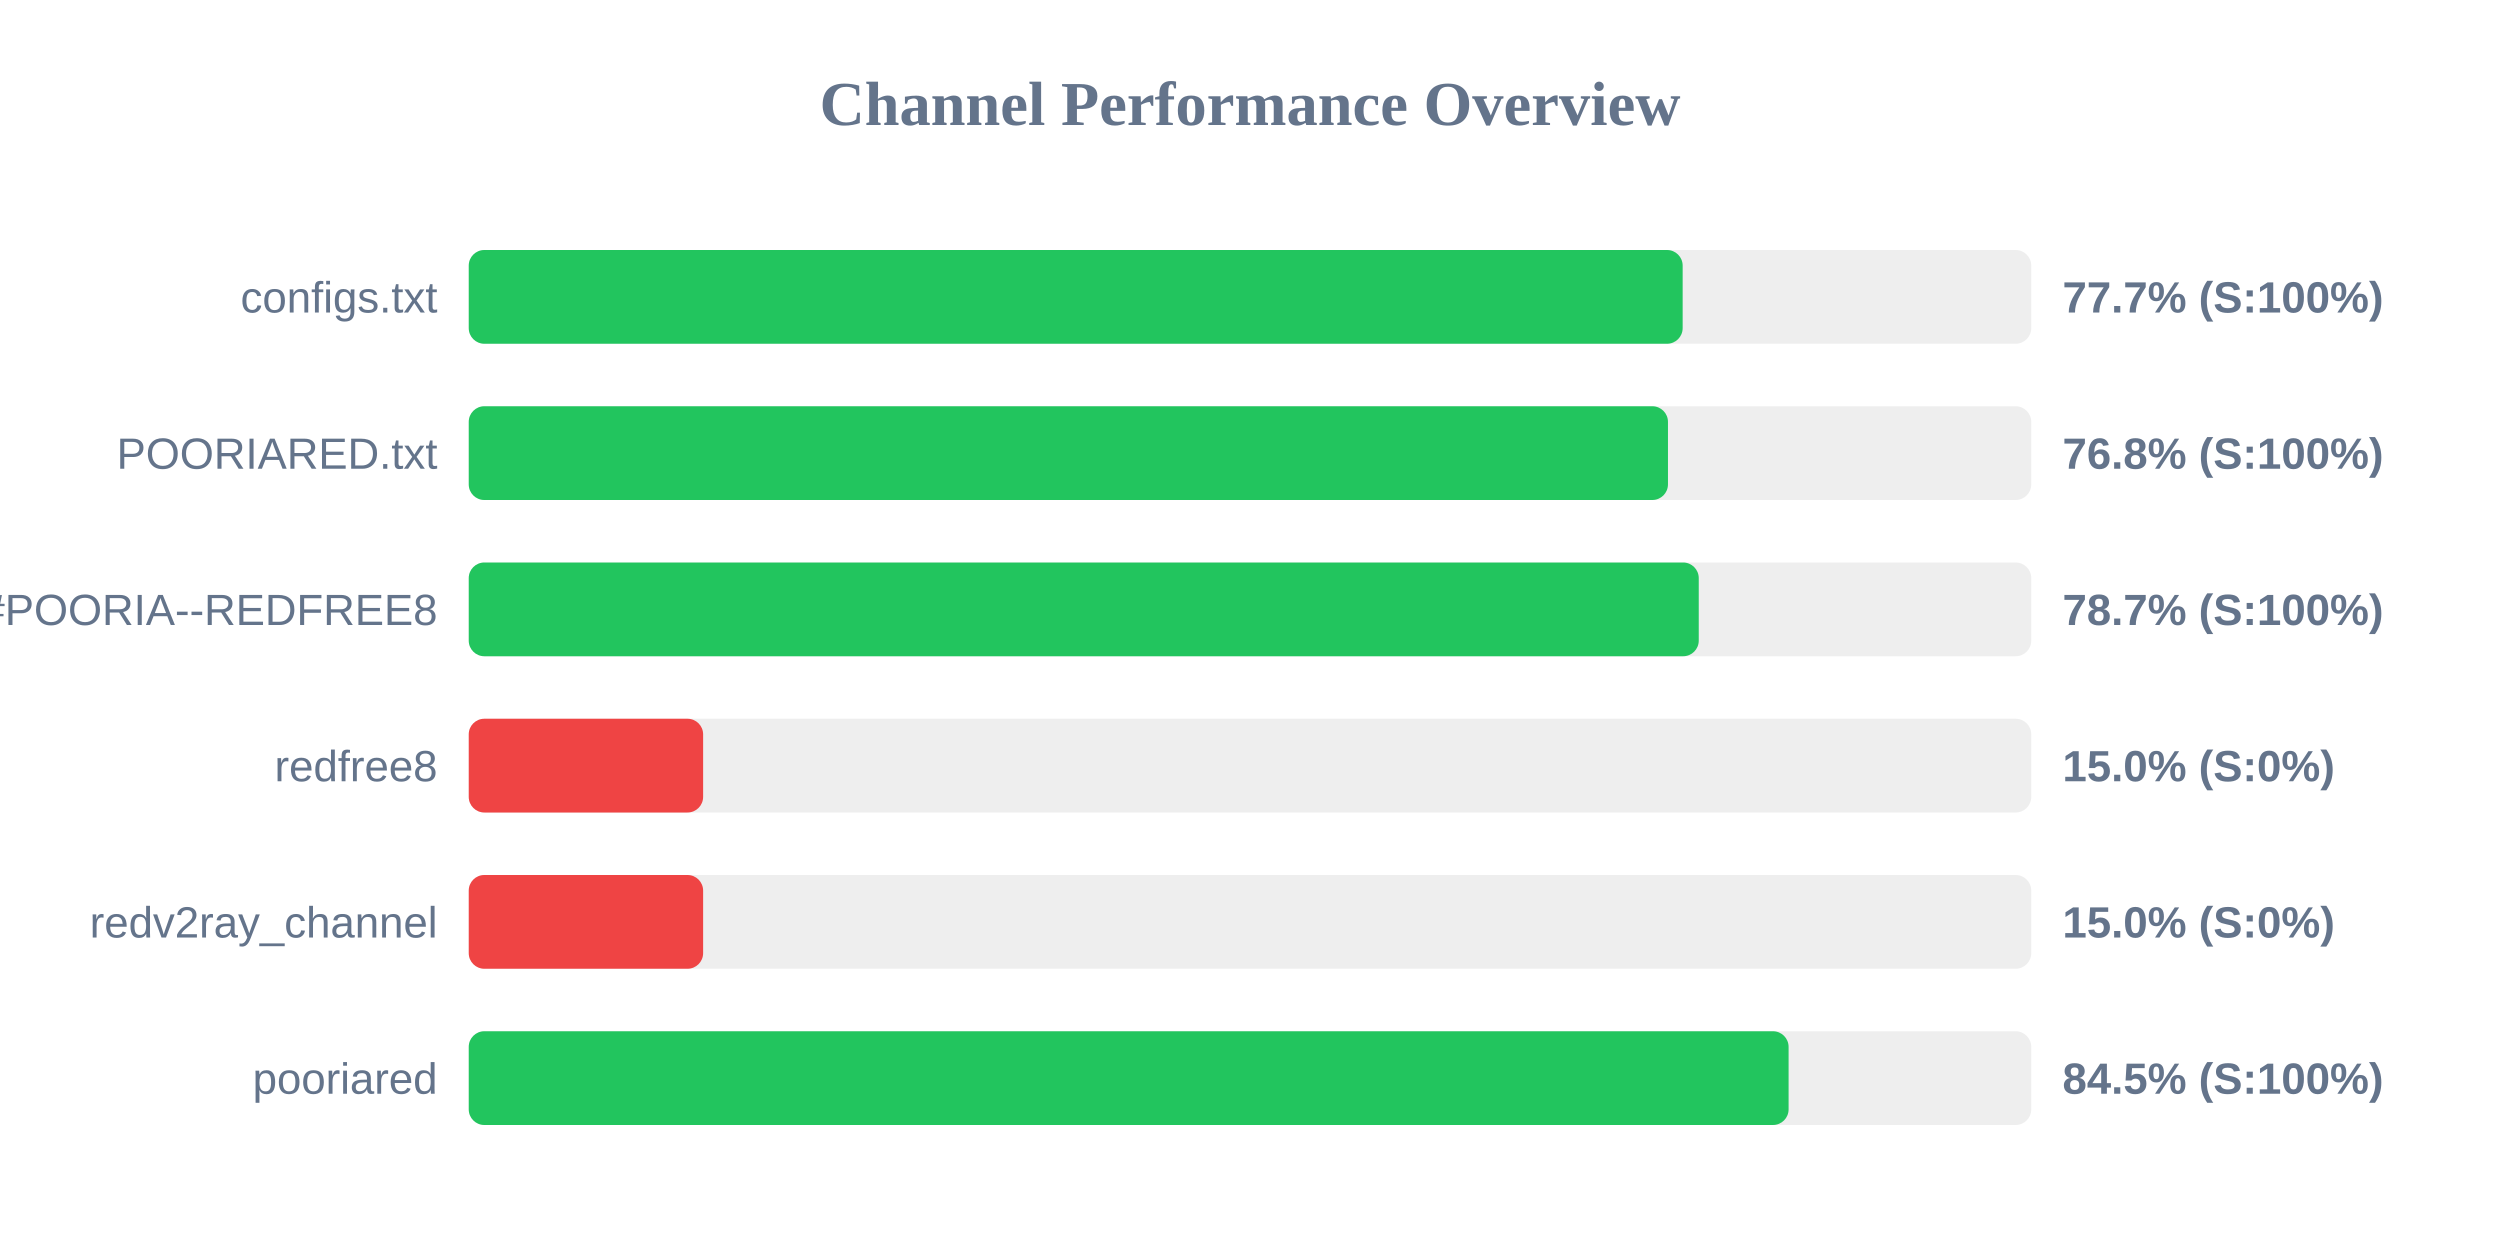
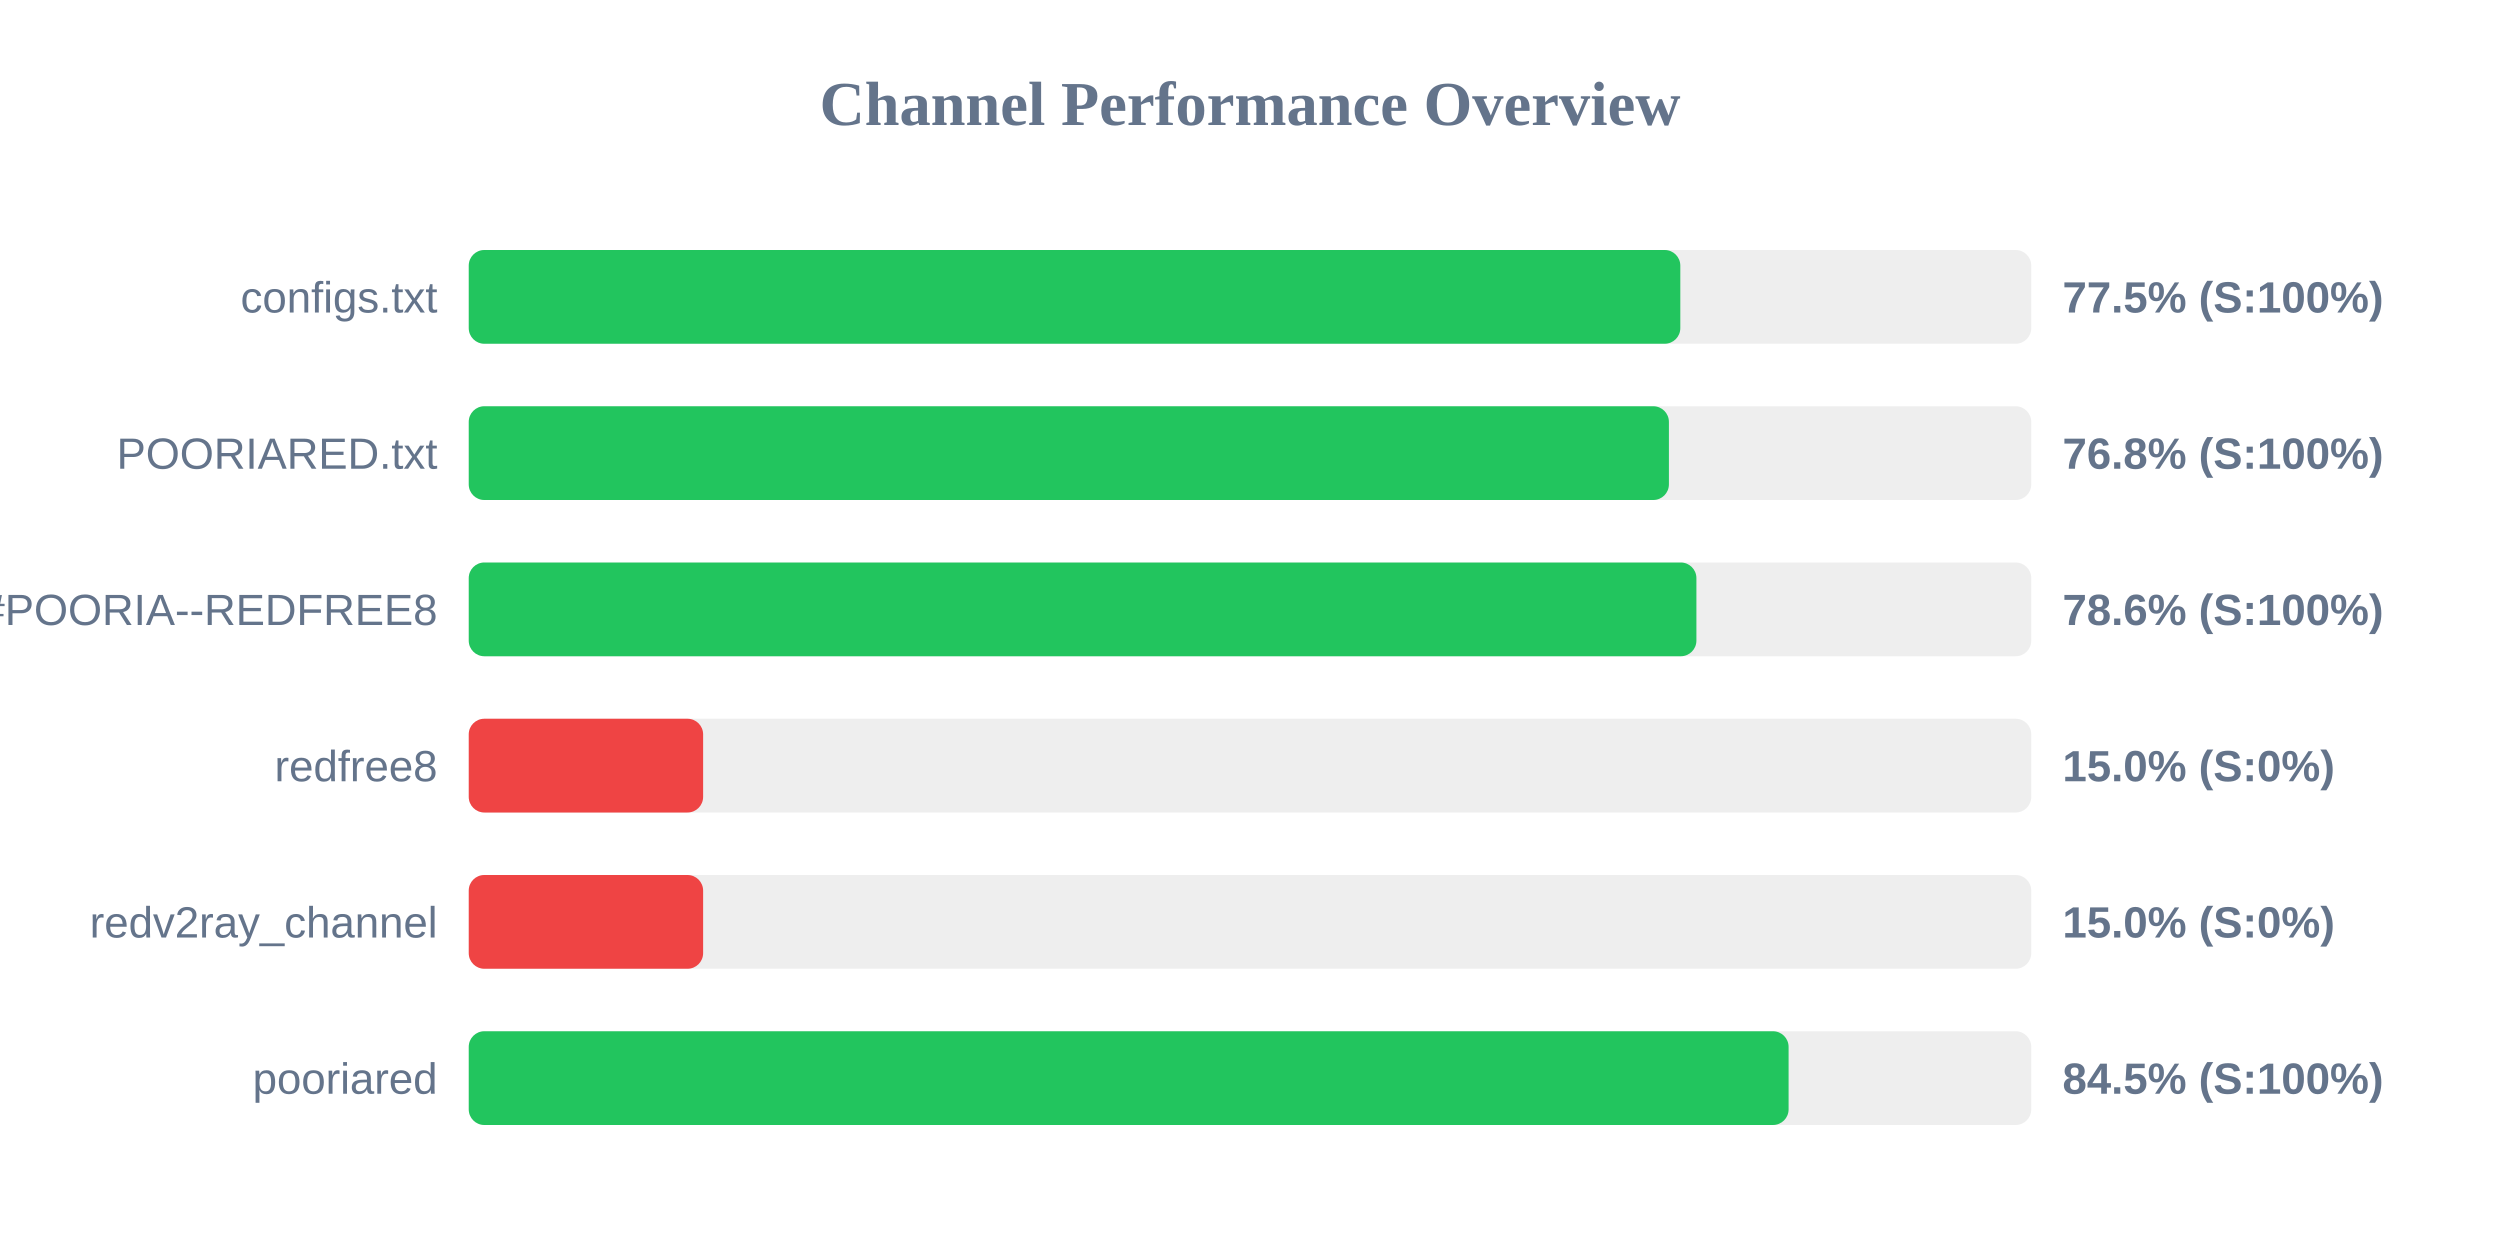
<svg xmlns="http://www.w3.org/2000/svg" width="800" height="400" version="1.1">
  <style>
        .row { font: 14px Arial; fill: #64748b; }
        .score { font: bold 14px Arial; fill: #64748b; }
    </style>
  <text x="400" y="40" text-anchor="middle" font-size="20px" font-weight="bold" fill="#64748b">Channel Performance Overview</text>
  <rect x="150" y="80" width="500" height="30" fill="#eee" rx="5" />
-   <rect x="150" y="80" width="388.45" height="30" fill="#22c55e" rx="5" />
+   <rect x="150" y="80" width="387.7" height="30" fill="#22c55e" rx="5" />
  <text x="140" y="100" text-anchor="end" class="row">configs.txt</text>
-   <text x="660" y="100" text-anchor="start" class="score">77.7% (S:100%)</text>
+   <text x="660" y="100" text-anchor="start" class="score">77.5% (S:100%)</text>
  <rect x="150" y="130" width="500" height="30" fill="#eee" rx="5" />
-   <rect x="150" y="130" width="383.75" height="30" fill="#22c55e" rx="5" />
+   <rect x="150" y="130" width="384.05" height="30" fill="#22c55e" rx="5" />
  <text x="140" y="150" text-anchor="end" class="row">POORIARED.txt</text>
  <text x="660" y="150" text-anchor="start" class="score">76.8% (S:100%)</text>
  <rect x="150" y="180" width="500" height="30" fill="#eee" rx="5" />
-   <rect x="150" y="180" width="393.6" height="30" fill="#22c55e" rx="5" />
+   <rect x="150" y="180" width="392.85" height="30" fill="#22c55e" rx="5" />
  <text x="140" y="200" text-anchor="end" class="row">POORIA--REDFREE8.txt#POORIA--REDFREE8</text>
-   <text x="660" y="200" text-anchor="start" class="score">78.7% (S:100%)</text>
+   <text x="660" y="200" text-anchor="start" class="score">78.6% (S:100%)</text>
  <rect x="150" y="230" width="500" height="30" fill="#eee" rx="5" />
  <rect x="150" y="230" width="75.0" height="30" fill="#ef4444" rx="5" />
  <text x="140" y="250" text-anchor="end" class="row">redfree8</text>
  <text x="660" y="250" text-anchor="start" class="score">15.0% (S:0%)</text>
  <rect x="150" y="280" width="500" height="30" fill="#eee" rx="5" />
  <rect x="150" y="280" width="75.0" height="30" fill="#ef4444" rx="5" />
  <text x="140" y="300" text-anchor="end" class="row">redv2ray_channel</text>
  <text x="660" y="300" text-anchor="start" class="score">15.0% (S:0%)</text>
  <rect x="150" y="330" width="500" height="30" fill="#eee" rx="5" />
  <rect x="150" y="330" width="422.35" height="30" fill="#22c55e" rx="5" />
  <text x="140" y="350" text-anchor="end" class="row">pooriared</text>
  <text x="660" y="350" text-anchor="start" class="score">84.5% (S:100%)</text>
</svg>
